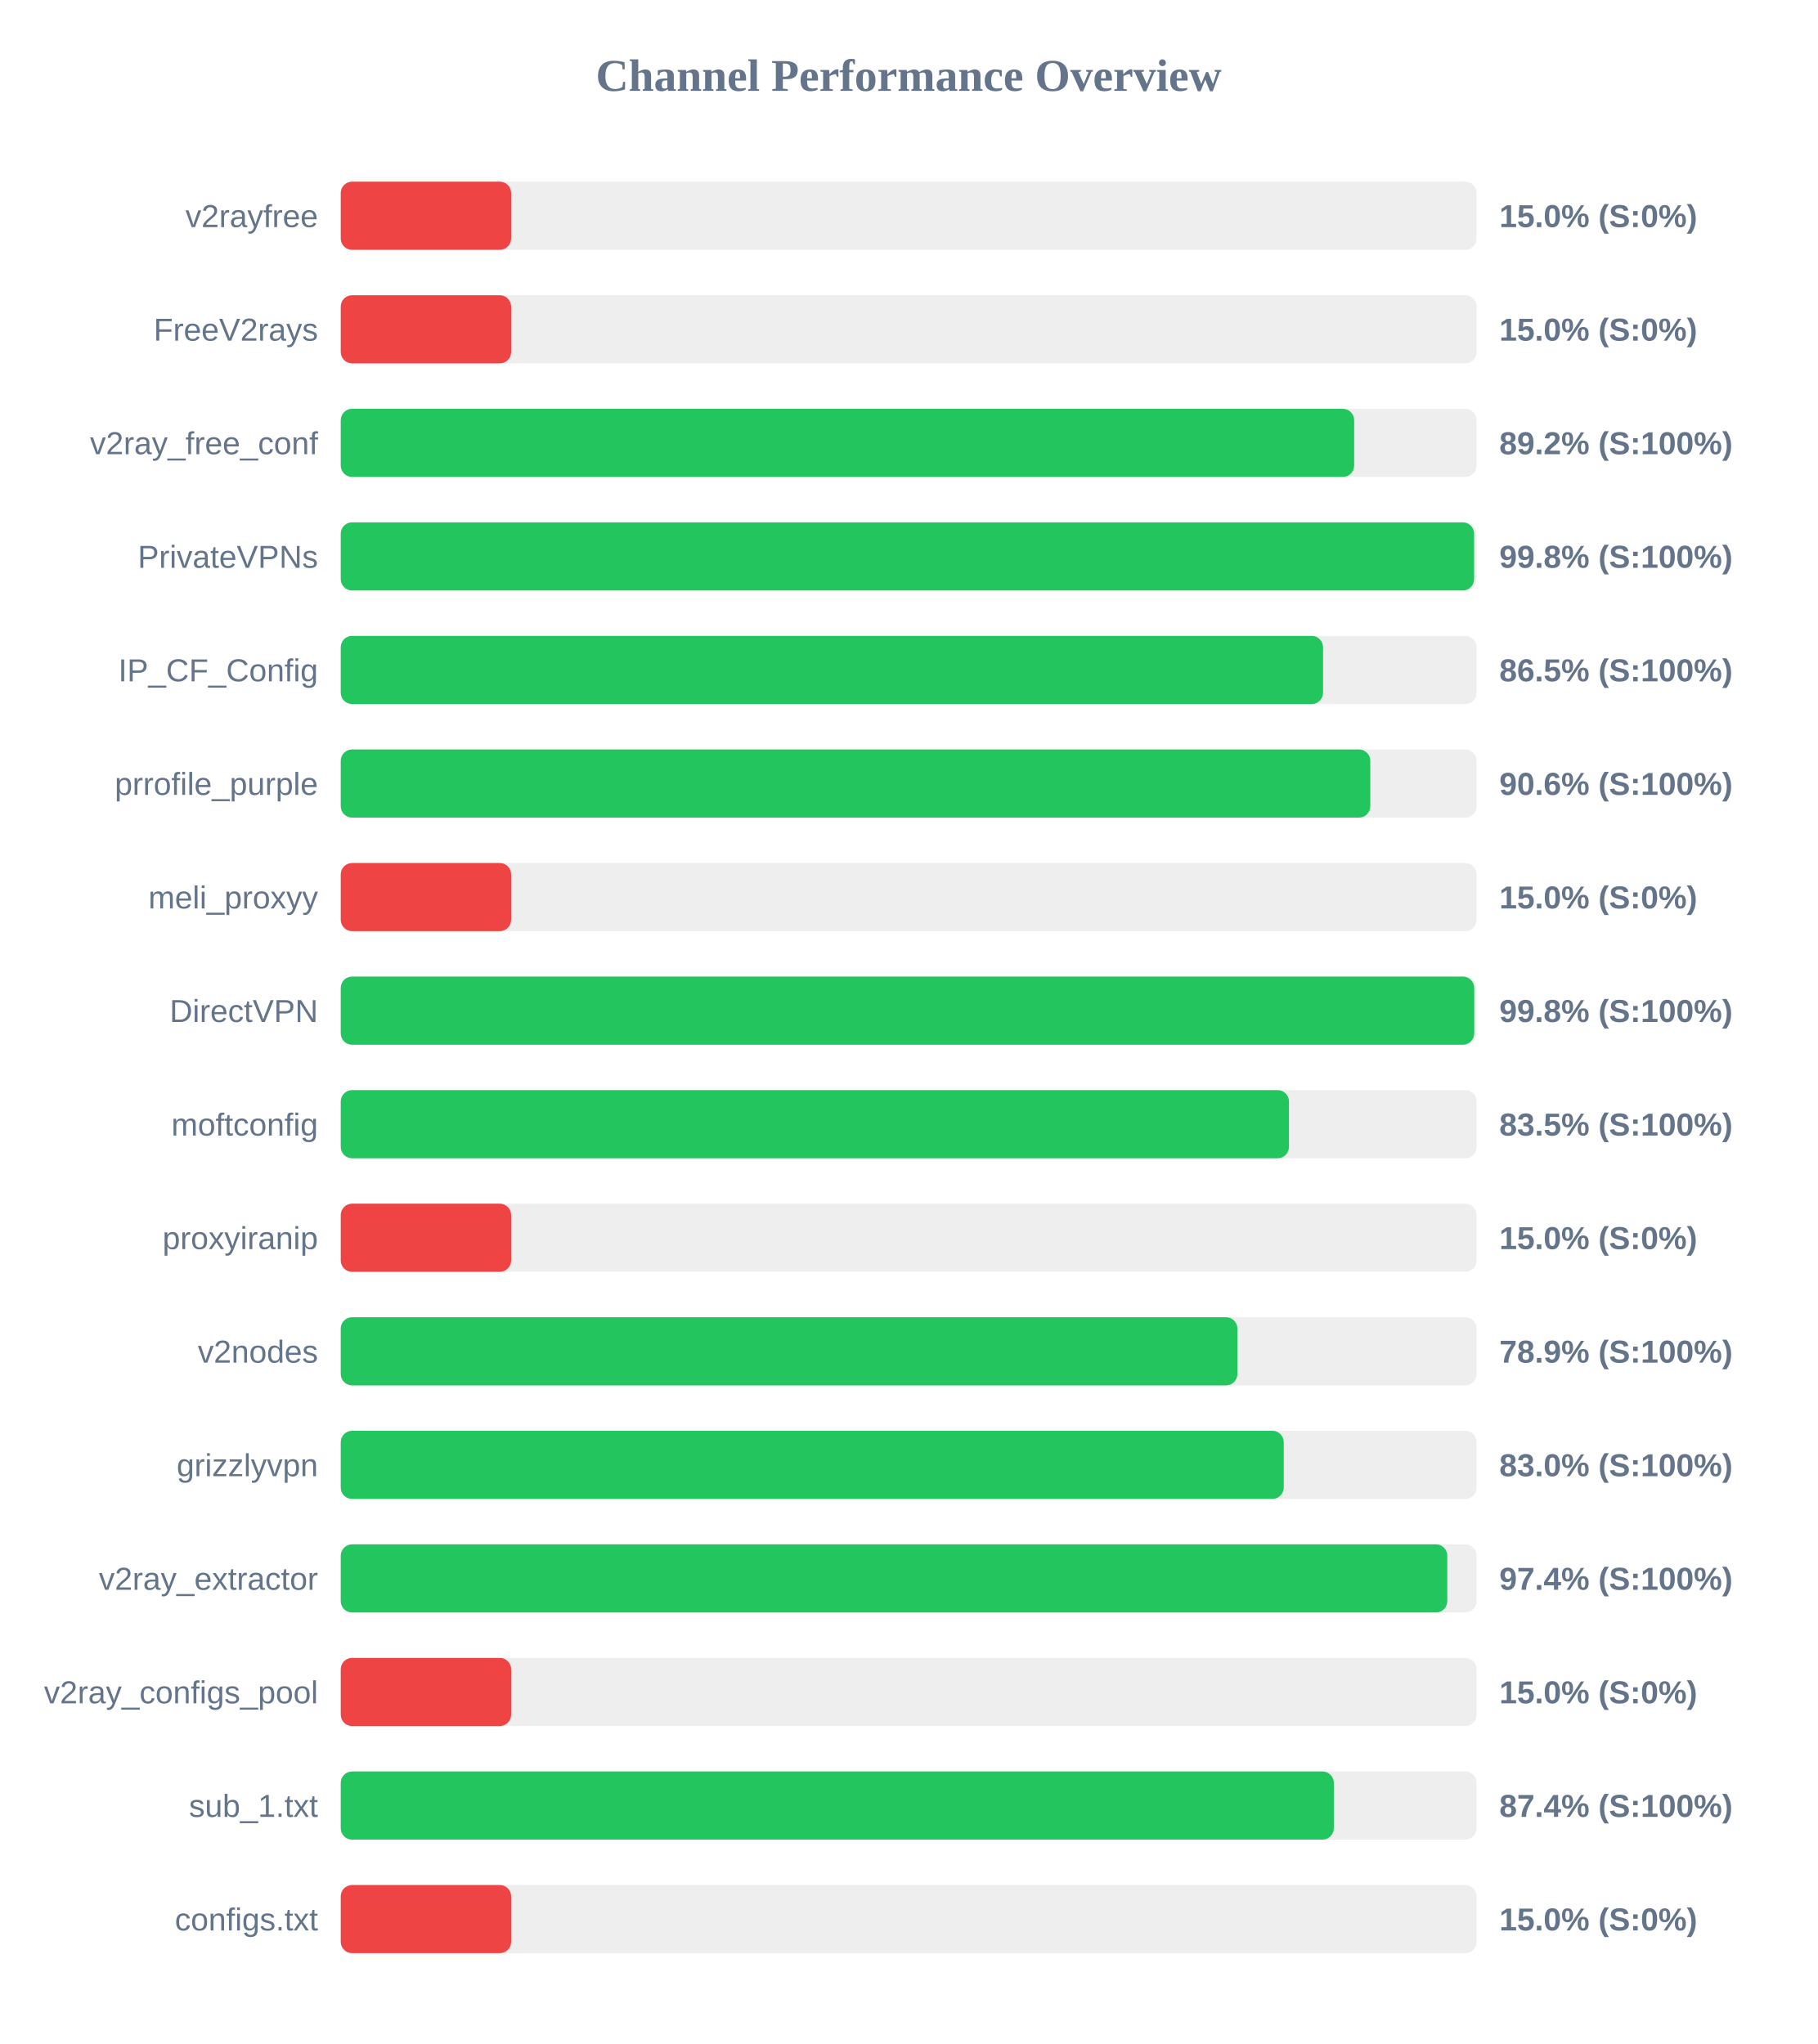
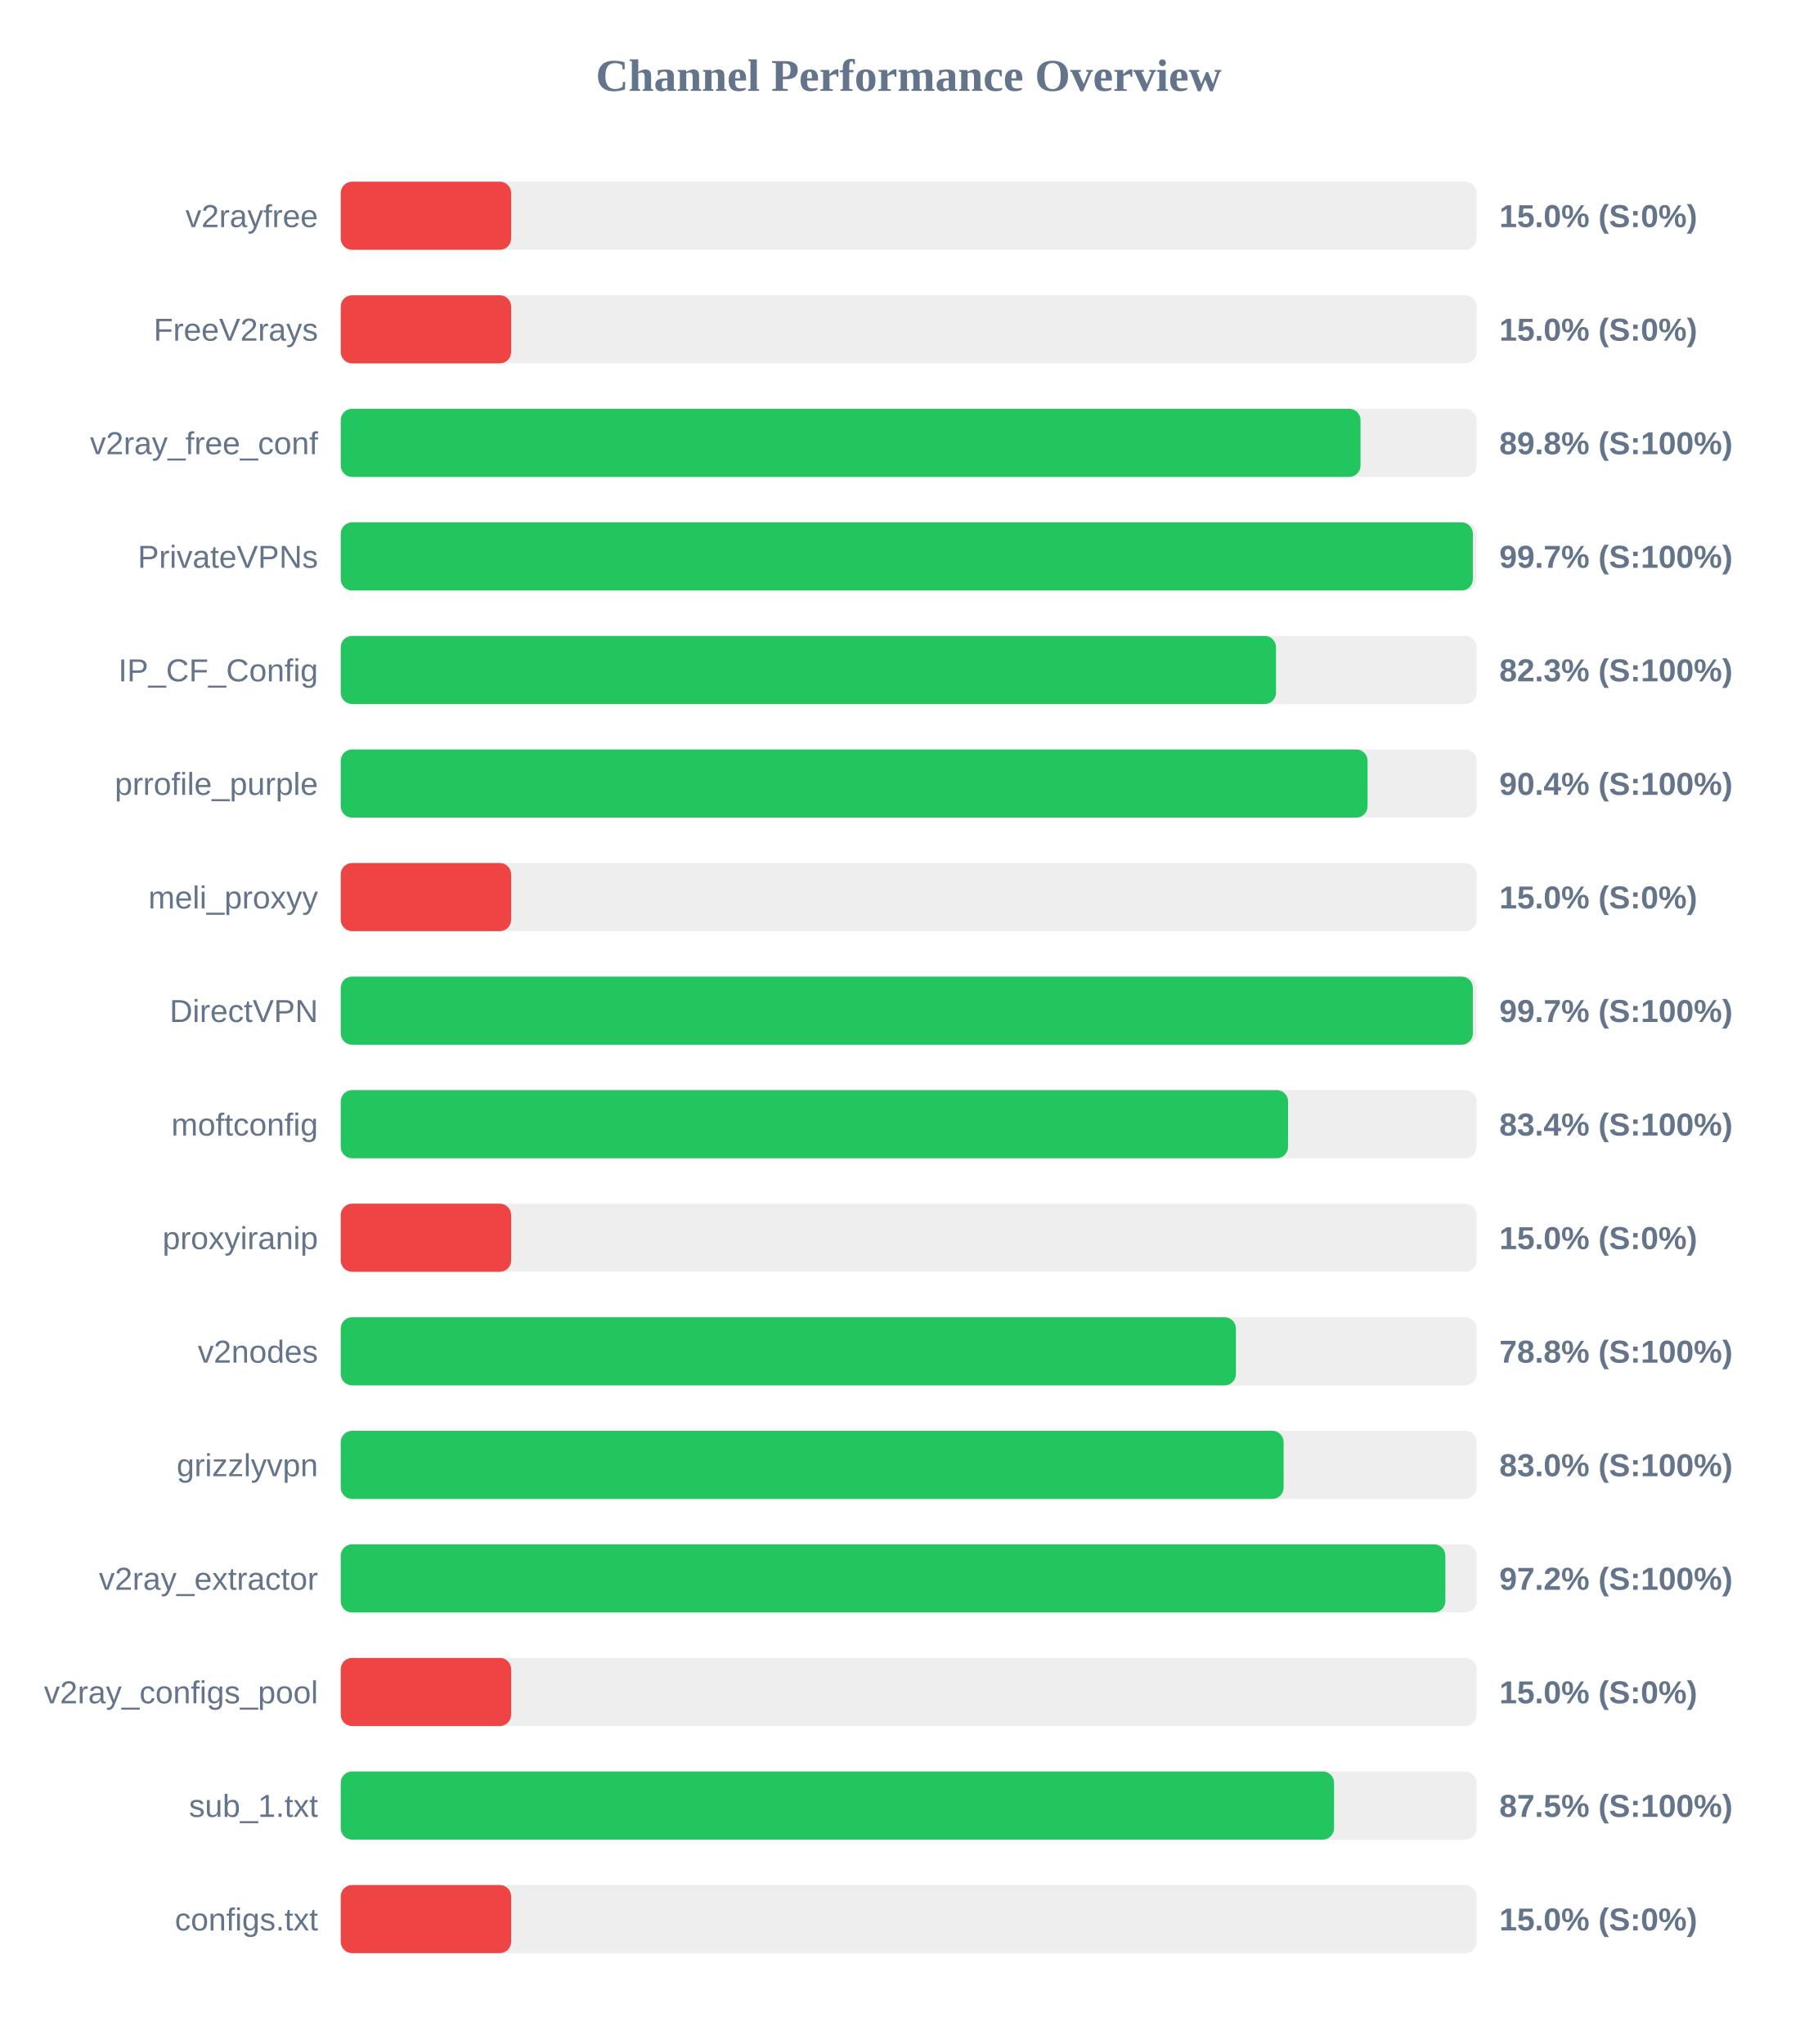
<svg xmlns="http://www.w3.org/2000/svg" width="800" height="900" version="1.1">
  <style>
        .row { font: 14px Arial; fill: #64748b; }
        .score { font: bold 14px Arial; fill: #64748b; }
    </style>
  <text x="400" y="40" text-anchor="middle" font-size="20px" font-weight="bold" fill="#64748b">Channel Performance Overview</text>
  <rect x="150" y="80" width="500" height="30" fill="#eee" rx="5" />
  <rect x="150" y="80" width="75.0" height="30" fill="#ef4444" rx="5" />
  <text x="140" y="100" text-anchor="end" class="row">v2rayfree</text>
  <text x="660" y="100" text-anchor="start" class="score">15.0% (S:0%)</text>
  <rect x="150" y="130" width="500" height="30" fill="#eee" rx="5" />
  <rect x="150" y="130" width="75.0" height="30" fill="#ef4444" rx="5" />
  <text x="140" y="150" text-anchor="end" class="row">FreeV2rays</text>
  <text x="660" y="150" text-anchor="start" class="score">15.0% (S:0%)</text>
  <rect x="150" y="180" width="500" height="30" fill="#eee" rx="5" />
-   <rect x="150" y="180" width="446.1" height="30" fill="#22c55e" rx="5" />
+   <rect x="150" y="180" width="448.9" height="30" fill="#22c55e" rx="5" />
  <text x="140" y="200" text-anchor="end" class="row">v2ray_free_conf</text>
-   <text x="660" y="200" text-anchor="start" class="score">89.2% (S:100%)</text>
+   <text x="660" y="200" text-anchor="start" class="score">89.8% (S:100%)</text>
  <rect x="150" y="230" width="500" height="30" fill="#eee" rx="5" />
-   <rect x="150" y="230" width="498.9" height="30" fill="#22c55e" rx="5" />
+   <rect x="150" y="230" width="498.35" height="30" fill="#22c55e" rx="5" />
  <text x="140" y="250" text-anchor="end" class="row">PrivateVPNs</text>
-   <text x="660" y="250" text-anchor="start" class="score">99.8% (S:100%)</text>
+   <text x="660" y="250" text-anchor="start" class="score">99.7% (S:100%)</text>
  <rect x="150" y="280" width="500" height="30" fill="#eee" rx="5" />
-   <rect x="150" y="280" width="432.4" height="30" fill="#22c55e" rx="5" />
+   <rect x="150" y="280" width="411.7" height="30" fill="#22c55e" rx="5" />
  <text x="140" y="300" text-anchor="end" class="row">IP_CF_Config</text>
-   <text x="660" y="300" text-anchor="start" class="score">86.5% (S:100%)</text>
+   <text x="660" y="300" text-anchor="start" class="score">82.3% (S:100%)</text>
  <rect x="150" y="330" width="500" height="30" fill="#eee" rx="5" />
-   <rect x="150" y="330" width="453.2" height="30" fill="#22c55e" rx="5" />
+   <rect x="150" y="330" width="452.0" height="30" fill="#22c55e" rx="5" />
  <text x="140" y="350" text-anchor="end" class="row">prrofile_purple</text>
-   <text x="660" y="350" text-anchor="start" class="score">90.6% (S:100%)</text>
+   <text x="660" y="350" text-anchor="start" class="score">90.4% (S:100%)</text>
  <rect x="150" y="380" width="500" height="30" fill="#eee" rx="5" />
  <rect x="150" y="380" width="75.0" height="30" fill="#ef4444" rx="5" />
  <text x="140" y="400" text-anchor="end" class="row">meli_proxyy</text>
  <text x="660" y="400" text-anchor="start" class="score">15.0% (S:0%)</text>
  <rect x="150" y="430" width="500" height="30" fill="#eee" rx="5" />
-   <rect x="150" y="430" width="498.95" height="30" fill="#22c55e" rx="5" />
+   <rect x="150" y="430" width="498.35" height="30" fill="#22c55e" rx="5" />
  <text x="140" y="450" text-anchor="end" class="row">DirectVPN</text>
-   <text x="660" y="450" text-anchor="start" class="score">99.8% (S:100%)</text>
+   <text x="660" y="450" text-anchor="start" class="score">99.7% (S:100%)</text>
  <rect x="150" y="480" width="500" height="30" fill="#eee" rx="5" />
-   <rect x="150" y="480" width="417.4" height="30" fill="#22c55e" rx="5" />
+   <rect x="150" y="480" width="417.0" height="30" fill="#22c55e" rx="5" />
  <text x="140" y="500" text-anchor="end" class="row">moftconfig</text>
-   <text x="660" y="500" text-anchor="start" class="score">83.5% (S:100%)</text>
+   <text x="660" y="500" text-anchor="start" class="score">83.4% (S:100%)</text>
  <rect x="150" y="530" width="500" height="30" fill="#eee" rx="5" />
  <rect x="150" y="530" width="75.0" height="30" fill="#ef4444" rx="5" />
  <text x="140" y="550" text-anchor="end" class="row">proxyiranip</text>
  <text x="660" y="550" text-anchor="start" class="score">15.0% (S:0%)</text>
  <rect x="150" y="580" width="500" height="30" fill="#eee" rx="5" />
-   <rect x="150" y="580" width="394.7" height="30" fill="#22c55e" rx="5" />
+   <rect x="150" y="580" width="394.05" height="30" fill="#22c55e" rx="5" />
  <text x="140" y="600" text-anchor="end" class="row">v2nodes</text>
-   <text x="660" y="600" text-anchor="start" class="score">78.9% (S:100%)</text>
+   <text x="660" y="600" text-anchor="start" class="score">78.8% (S:100%)</text>
  <rect x="150" y="630" width="500" height="30" fill="#eee" rx="5" />
-   <rect x="150" y="630" width="415.1" height="30" fill="#22c55e" rx="5" />
+   <rect x="150" y="630" width="415.05" height="30" fill="#22c55e" rx="5" />
  <text x="140" y="650" text-anchor="end" class="row">grizzlyvpn</text>
  <text x="660" y="650" text-anchor="start" class="score">83.0% (S:100%)</text>
  <rect x="150" y="680" width="500" height="30" fill="#eee" rx="5" />
-   <rect x="150" y="680" width="487.1" height="30" fill="#22c55e" rx="5" />
+   <rect x="150" y="680" width="486.25" height="30" fill="#22c55e" rx="5" />
  <text x="140" y="700" text-anchor="end" class="row">v2ray_extractor</text>
-   <text x="660" y="700" text-anchor="start" class="score">97.4% (S:100%)</text>
+   <text x="660" y="700" text-anchor="start" class="score">97.2% (S:100%)</text>
  <rect x="150" y="730" width="500" height="30" fill="#eee" rx="5" />
  <rect x="150" y="730" width="75.0" height="30" fill="#ef4444" rx="5" />
  <text x="140" y="750" text-anchor="end" class="row">v2ray_configs_pool</text>
  <text x="660" y="750" text-anchor="start" class="score">15.0% (S:0%)</text>
  <rect x="150" y="780" width="500" height="30" fill="#eee" rx="5" />
-   <rect x="150" y="780" width="437.15" height="30" fill="#22c55e" rx="5" />
+   <rect x="150" y="780" width="437.25" height="30" fill="#22c55e" rx="5" />
  <text x="140" y="800" text-anchor="end" class="row">sub_1.txt</text>
-   <text x="660" y="800" text-anchor="start" class="score">87.4% (S:100%)</text>
+   <text x="660" y="800" text-anchor="start" class="score">87.5% (S:100%)</text>
  <rect x="150" y="830" width="500" height="30" fill="#eee" rx="5" />
  <rect x="150" y="830" width="75.0" height="30" fill="#ef4444" rx="5" />
  <text x="140" y="850" text-anchor="end" class="row">configs.txt</text>
  <text x="660" y="850" text-anchor="start" class="score">15.0% (S:0%)</text>
</svg>
